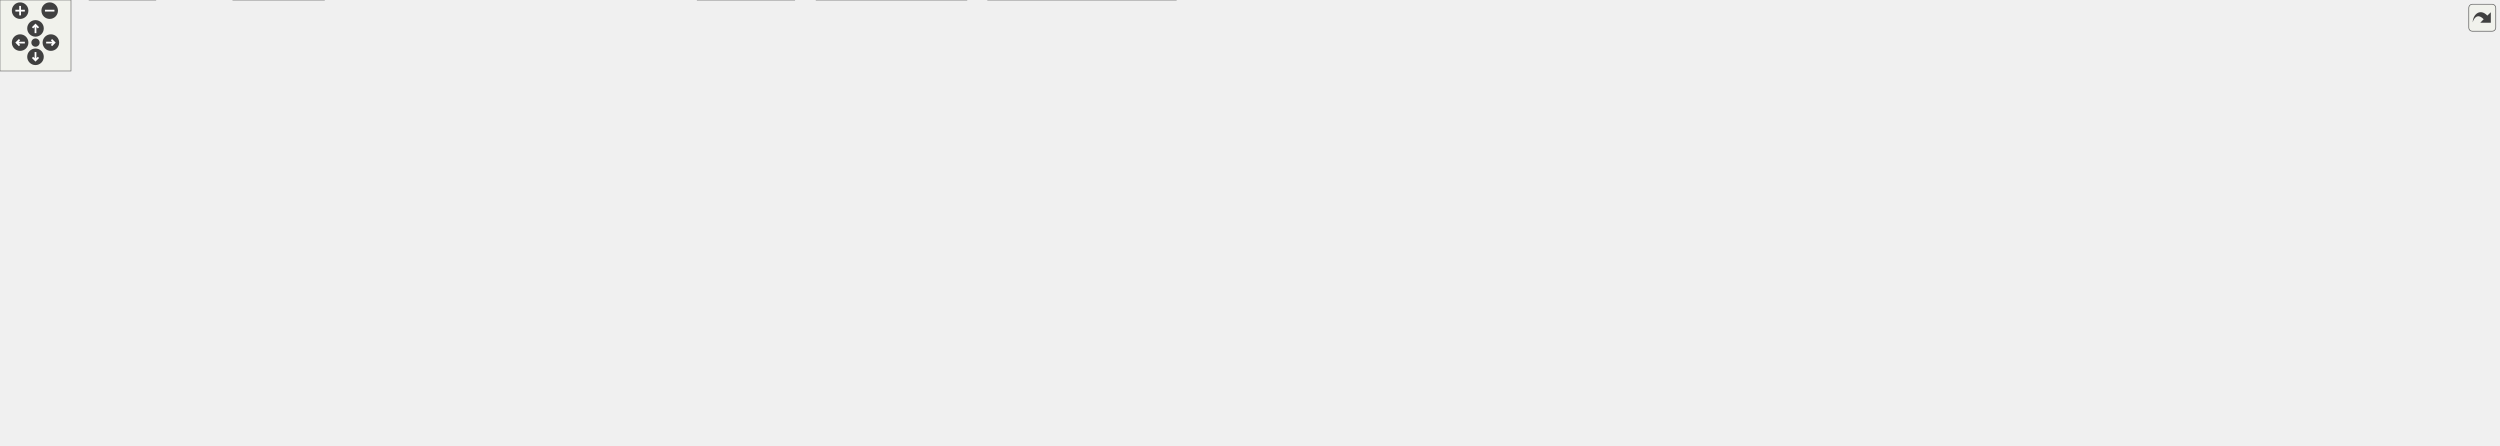
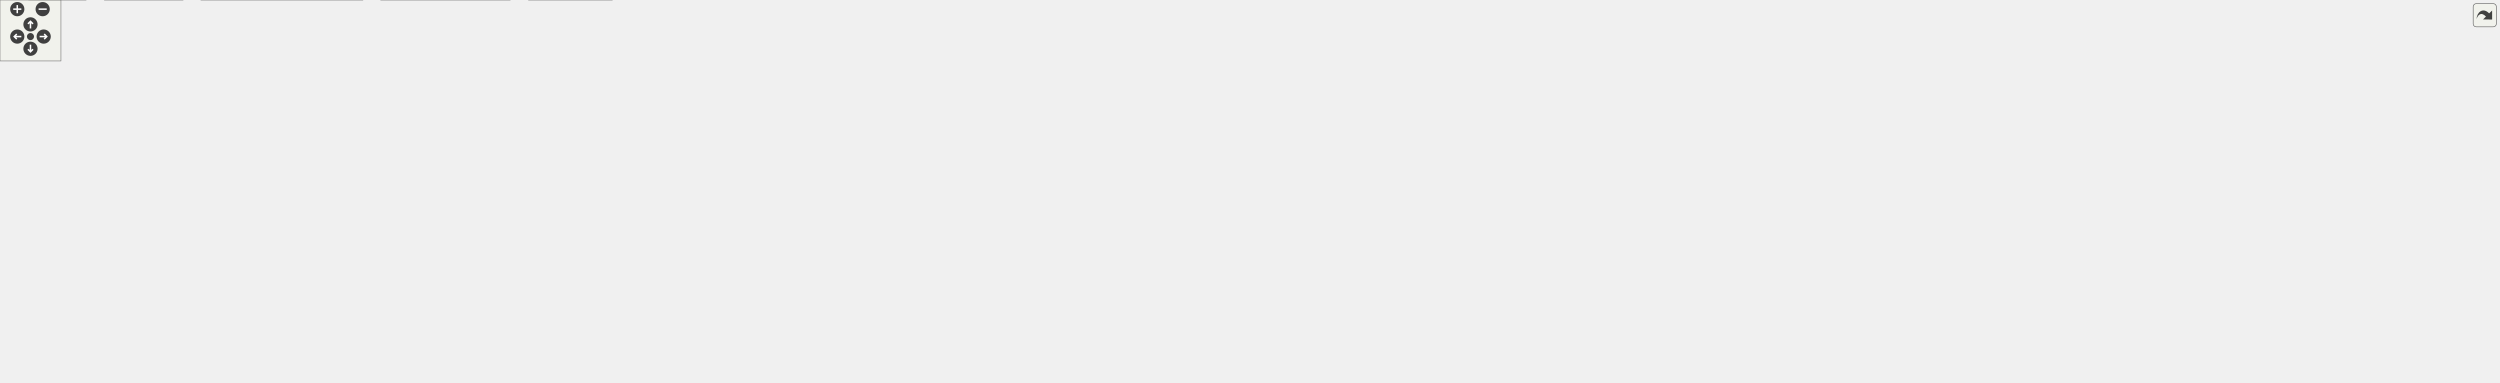
<svg xmlns="http://www.w3.org/2000/svg" xmlns:xlink="http://www.w3.org/1999/xlink" id="main" version="1.1" xml:space="preserve">
  <style type="text/css">
.edge:hover path { stroke: red; }
.edge:hover polygon { stroke: red; fill: red; }
</style>
  <defs>
    <circle id="rim" cx="0" cy="0" r="7" />
    <circle id="rim2" cx="0" cy="0" r="3.5" />
    <g id="zoomPlus">
      <use xlink:href="#rim" fill="#404040">
        <set attributeName="fill" to="#808080" begin="zoomplus.mouseover" end="zoomplus.mouseout" />
      </use>
      <path d="M-4,0h8M0,-4v8" fill="none" stroke="white" stroke-width="1.5" pointer-events="none" />
    </g>
    <g id="zoomMin">
      <use xlink:href="#rim" fill="#404040">
        <set attributeName="fill" to="#808080" begin="zoomminus.mouseover" end="zoomminus.mouseout" />
      </use>
      <path d="M-4,0h8" fill="none" stroke="white" stroke-width="1.5" pointer-events="none" />
    </g>
    <g id="dirArrow">
      <path fill="none" stroke="white" stroke-width="1.5" d="M0,-3.0v7 M-2.5,-0.5L0,-3.0L2.5,-0.5" />
    </g>
    <g id="resetDef">
      <use xlink:href="#rim2" fill="#404040">
        <set attributeName="fill" to="#808080" begin="reset.mouseover" end="reset.mouseout" />
      </use>
    </g>
  </defs>
  <svg id="graph" class="graph">
    <g id="viewport">
      <g id="node1" class="node">
        <g id="a_node1">
          <a xlink:title=" ">
-             <polygon fill="#999999" stroke="#666666" points="1441,-316 1300,-316 1300,-286 1441,-286 1441,-316" />
-             <text text-anchor="start" x="1308" y="-304" font-family="Helvetica,sans-Serif" font-size="10.00">src/app/seamly2d/dialogs</text>
-             <text text-anchor="middle" x="1370.5" y="-293" font-family="Helvetica,sans-Serif" font-size="10.00">/dialogpreferences.cpp</text>
+             <polygon fill="#999999" stroke="#666666" points="1789,-316 1648,-316 1648,-286 1789,-286 1789,-316" />
+             <text text-anchor="start" x="1656" y="-304" font-family="Helvetica,sans-Serif" font-size="10.00">src/app/seamly2d/dialogs</text>
+             <text text-anchor="middle" x="1718.5" y="-293" font-family="Helvetica,sans-Serif" font-size="10.00">/dialogpreferences.cpp</text>
          </a>
        </g>
      </g>
      <g id="node2" class="node">
        <g id="a_node2">
          <a xlink:href="../../d6/d10/dialogpreferences_8h.html" target="_top" xlink:title=" ">
            <polygon fill="white" stroke="#666666" points="113,-74 0,-74 0,-55 113,-55 113,-74" />
            <text text-anchor="middle" x="56.5" y="-62" font-family="Helvetica,sans-Serif" font-size="10.00">dialogpreferences.h</text>
          </a>
        </g>
      </g>
      <g id="edge1" class="edge">
-         <path fill="none" stroke="#63b8ff" d="M1299.82,-298.25C1086.11,-292.19 449.6,-268.31 257.5,-195 183.45,-166.74 108.04,-108.6 74.5,-80.87" />
-         <polygon fill="#63b8ff" stroke="#63b8ff" points="76.46,-77.94 66.54,-74.2 71.96,-83.31 76.46,-77.94" />
+         <path fill="none" stroke="#63b8ff" d="M1647.69,-299.99C1459.81,-298.64 933.97,-286.3 508.5,-195 350.71,-161.14 167.06,-102.34 91.6,-77.32" />
+         <polygon fill="#63b8ff" stroke="#63b8ff" points="92.27,-73.86 81.68,-74.02 90.06,-80.5 92.27,-73.86" />
      </g>
      <g id="node4" class="node">
        <g id="a_node4">
          <a xlink:title=" ">
-             <polygon fill="#e0e0e0" stroke="#999999" points="742.5,-250 614.5,-250 614.5,-231 742.5,-231 742.5,-250" />
-             <text text-anchor="middle" x="678.5" y="-238" font-family="Helvetica,sans-Serif" font-size="10.00">ui_dialogpreferences.h</text>
+             <polygon fill="#e0e0e0" stroke="#999999" points="1238.5,-250 1110.5,-250 1110.5,-231 1238.5,-231 1238.5,-250" />
+             <text text-anchor="middle" x="1174.5" y="-238" font-family="Helvetica,sans-Serif" font-size="10.00">ui_dialogpreferences.h</text>
          </a>
        </g>
      </g>
      <g id="edge3" class="edge">
-         <path fill="none" stroke="#63b8ff" d="M1299.88,-295.11C1186.72,-287.1 957.53,-270.13 752.63,-250.08" />
-         <polygon fill="#63b8ff" stroke="#63b8ff" points="752.87,-246.59 742.58,-249.09 752.19,-253.55 752.87,-246.59" />
+         <path fill="none" stroke="#63b8ff" d="M1647.86,-292.73C1557.78,-283.4 1396.93,-266.58 1248.78,-250.13" />
+         <polygon fill="#63b8ff" stroke="#63b8ff" points="1248.92,-246.63 1238.59,-249 1248.14,-253.58 1248.92,-246.63" />
      </g>
      <g id="node5" class="node">
        <g id="a_node5">
          <a xlink:href="../../d7/d61/application__2d_8h.html" target="_top" xlink:title=" ">
-             <polygon fill="white" stroke="#666666" points="890.5,-250 760.5,-250 760.5,-231 890.5,-231 890.5,-250" />
-             <text text-anchor="middle" x="825.5" y="-238" font-family="Helvetica,sans-Serif" font-size="10.00">../core/application_2d.h</text>
+             <polygon fill="white" stroke="#666666" points="1027.5,-250 897.5,-250 897.5,-231 1027.5,-231 1027.5,-250" />
+             <text text-anchor="middle" x="962.5" y="-238" font-family="Helvetica,sans-Serif" font-size="10.00">../core/application_2d.h</text>
          </a>
        </g>
      </g>
      <g id="edge4" class="edge">
-         <path fill="none" stroke="#63b8ff" d="M1299.86,-292.69C1209.79,-283.33 1048.94,-266.47 901.04,-250.16" />
-         <polygon fill="#63b8ff" stroke="#63b8ff" points="901.19,-246.66 890.87,-249.04 900.42,-253.62 901.19,-246.66" />
+         <path fill="none" stroke="#63b8ff" d="M1647.72,-294.52C1505.05,-283.48 1184.12,-258.65 1037.78,-247.33" />
+         <polygon fill="#63b8ff" stroke="#63b8ff" points="1037.8,-243.82 1027.56,-246.53 1037.26,-250.8 1037.8,-243.82" />
      </g>
      <g id="node27" class="node">
        <g id="a_node27">
          <a xlink:href="../../d1/d54/preferencesconfigurationpage_8h.html" target="_top" xlink:title=" ">
-             <polygon fill="white" stroke="#666666" points="1142,-250 909,-250 909,-231 1142,-231 1142,-250" />
-             <text text-anchor="middle" x="1025.5" y="-238" font-family="Helvetica,sans-Serif" font-size="10.00">configpages/preferencesconfigurationpage.h</text>
+             <polygon fill="white" stroke="#666666" points="1490,-250 1257,-250 1257,-231 1490,-231 1490,-250" />
+             <text text-anchor="middle" x="1373.5" y="-238" font-family="Helvetica,sans-Serif" font-size="10.00">configpages/preferencesconfigurationpage.h</text>
          </a>
        </g>
      </g>
      <g id="edge32" class="edge">
-         <path fill="none" stroke="#63b8ff" d="M1299.85,-288.02C1236.77,-277.32 1145.38,-261.83 1085.7,-251.71" />
-         <polygon fill="#63b8ff" stroke="#63b8ff" points="1086.12,-248.23 1075.67,-250.01 1084.95,-255.13 1086.12,-248.23" />
+         <path fill="none" stroke="#63b8ff" d="M1647.85,-288.02C1584.77,-277.32 1493.38,-261.83 1433.7,-251.71" />
+         <polygon fill="#63b8ff" stroke="#63b8ff" points="1434.12,-248.23 1423.67,-250.01 1432.95,-255.13 1434.12,-248.23" />
      </g>
      <g id="node31" class="node">
        <g id="a_node31">
          <a xlink:href="../../d2/db5/preferencespatternpage_8h.html" target="_top" xlink:title=" ">
-             <polygon fill="white" stroke="#666666" points="1364.5,-250 1160.5,-250 1160.5,-231 1364.5,-231 1364.5,-250" />
-             <text text-anchor="middle" x="1262.5" y="-238" font-family="Helvetica,sans-Serif" font-size="10.00">configpages/preferencespatternpage.h</text>
+             <polygon fill="white" stroke="#666666" points="1712.5,-250 1508.5,-250 1508.5,-231 1712.5,-231 1712.5,-250" />
+             <text text-anchor="middle" x="1610.5" y="-238" font-family="Helvetica,sans-Serif" font-size="10.00">configpages/preferencespatternpage.h</text>
          </a>
        </g>
      </g>
      <g id="edge36" class="edge">
-         <path fill="none" stroke="#63b8ff" d="M1344.63,-285.99C1327.26,-276.58 1304.49,-264.24 1287.33,-254.95" />
-         <polygon fill="#63b8ff" stroke="#63b8ff" points="1288.91,-251.82 1278.45,-250.14 1285.58,-257.98 1288.91,-251.82" />
+         <path fill="none" stroke="#63b8ff" d="M1692.63,-285.99C1675.26,-276.58 1652.49,-264.24 1635.33,-254.95" />
+         <polygon fill="#63b8ff" stroke="#63b8ff" points="1636.91,-251.82 1626.45,-250.14 1633.58,-257.98 1636.91,-251.82" />
      </g>
      <g id="node32" class="node">
        <g id="a_node32">
          <a xlink:href="../../d5/d57/preferencespathpage_8h.html" target="_top" xlink:title=" ">
-             <polygon fill="white" stroke="#666666" points="1574,-250 1383,-250 1383,-231 1574,-231 1574,-250" />
-             <text text-anchor="middle" x="1478.5" y="-238" font-family="Helvetica,sans-Serif" font-size="10.00">configpages/preferencespathpage.h</text>
+             <polygon fill="white" stroke="#666666" points="1922,-250 1731,-250 1731,-231 1922,-231 1922,-250" />
+             <text text-anchor="middle" x="1826.5" y="-238" font-family="Helvetica,sans-Serif" font-size="10.00">configpages/preferencespathpage.h</text>
          </a>
        </g>
      </g>
      <g id="edge38" class="edge">
-         <path fill="none" stroke="#63b8ff" d="M1396.37,-285.99C1413.74,-276.58 1436.51,-264.24 1453.67,-254.95" />
-         <polygon fill="#63b8ff" stroke="#63b8ff" points="1455.42,-257.98 1462.55,-250.14 1452.09,-251.82 1455.42,-257.98" />
+         <path fill="none" stroke="#63b8ff" d="M1744.37,-285.99C1761.74,-276.58 1784.51,-264.24 1801.67,-254.95" />
+         <polygon fill="#63b8ff" stroke="#63b8ff" points="1803.42,-257.98 1810.55,-250.14 1800.09,-251.82 1803.42,-257.98" />
      </g>
      <g id="node33" class="node">
        <g id="a_node33">
          <a xlink:href="../../d8/d78/preferencesgraphicsviewpage_8h.html" target="_top" xlink:title=" ">
-             <polygon fill="white" stroke="#666666" points="1825,-250 1592,-250 1592,-231 1825,-231 1825,-250" />
-             <text text-anchor="middle" x="1708.5" y="-238" font-family="Helvetica,sans-Serif" font-size="10.00">configpages/preferencesgraphicsviewpage.h</text>
+             <polygon fill="white" stroke="#666666" points="2173,-250 1940,-250 1940,-231 2173,-231 2173,-250" />
+             <text text-anchor="middle" x="2056.5" y="-238" font-family="Helvetica,sans-Serif" font-size="10.00">configpages/preferencesgraphicsviewpage.h</text>
          </a>
        </g>
      </g>
      <g id="edge40" class="edge">
-         <path fill="none" stroke="#63b8ff" d="M1441.36,-287.74C1502.99,-277.07 1591.27,-261.79 1649.23,-251.76" />
-         <polygon fill="#63b8ff" stroke="#63b8ff" points="1650.07,-255.17 1659.33,-250.01 1648.88,-248.27 1650.07,-255.17" />
-       </g>
-       <g id="node35" class="node">
-         <g id="a_node35">
-           <a xlink:title=" ">
-             <polygon fill="#e0e0e0" stroke="#999999" points="1938,-250 1843,-250 1843,-231 1938,-231 1938,-250" />
-             <text text-anchor="middle" x="1890.5" y="-238" font-family="Helvetica,sans-Serif" font-size="10.00">QGuiApplication</text>
-           </a>
-         </g>
-       </g>
-       <g id="edge43" class="edge">
-         <path fill="none" stroke="#63b8ff" d="M1441.36,-293.33C1530.42,-284.72 1688.21,-268.77 1832.91,-250.16" />
-         <polygon fill="#63b8ff" stroke="#63b8ff" points="1833.39,-253.63 1842.86,-248.87 1832.49,-246.69 1833.39,-253.63" />
+         <path fill="none" stroke="#63b8ff" d="M1789.36,-287.74C1850.99,-277.07 1939.27,-261.79 1997.23,-251.76" />
+         <polygon fill="#63b8ff" stroke="#63b8ff" points="1998.07,-255.17 2007.33,-250.01 1996.88,-248.27 1998.07,-255.17" />
      </g>
      <g id="node36" class="node">
        <g id="a_node36">
          <a xlink:title=" ">
-             <polygon fill="#e0e0e0" stroke="#999999" points="2036.5,-250 1956.5,-250 1956.5,-231 2036.5,-231 2036.5,-250" />
-             <text text-anchor="middle" x="1996.5" y="-238" font-family="Helvetica,sans-Serif" font-size="10.00">QPushButton</text>
+             <polygon fill="#e0e0e0" stroke="#999999" points="2286,-250 2191,-250 2191,-231 2286,-231 2286,-250" />
+             <text text-anchor="middle" x="2238.5" y="-238" font-family="Helvetica,sans-Serif" font-size="10.00">QGuiApplication</text>
          </a>
        </g>
      </g>
      <g id="edge44" class="edge">
-         <path fill="none" stroke="#63b8ff" d="M1441.32,-295.82C1548.44,-289.06 1758.23,-274.13 1946.35,-250.04" />
-         <polygon fill="#63b8ff" stroke="#63b8ff" points="1946.96,-253.49 1956.43,-248.74 1946.06,-246.55 1946.96,-253.49" />
+         <path fill="none" stroke="#63b8ff" d="M1789.2,-293.26C1878.06,-284.59 2035.5,-268.57 2180.93,-250.02" />
+         <polygon fill="#63b8ff" stroke="#63b8ff" points="2181.46,-253.48 2190.93,-248.74 2180.57,-246.54 2181.46,-253.48" />
      </g>
      <g id="node37" class="node">
        <g id="a_node37">
          <a xlink:title=" ">
-             <polygon fill="#e0e0e0" stroke="#999999" points="2112,-250 2055,-250 2055,-231 2112,-231 2112,-250" />
-             <text text-anchor="middle" x="2083.5" y="-238" font-family="Helvetica,sans-Serif" font-size="10.00">QScreen</text>
+             <polygon fill="#e0e0e0" stroke="#999999" points="2384.5,-250 2304.5,-250 2304.5,-231 2384.5,-231 2384.5,-250" />
+             <text text-anchor="middle" x="2344.5" y="-238" font-family="Helvetica,sans-Serif" font-size="10.00">QPushButton</text>
          </a>
        </g>
      </g>
      <g id="edge45" class="edge">
-         <path fill="none" stroke="#63b8ff" d="M1441.33,-298.16C1562.87,-294.24 1819.03,-282.74 2044.9,-249.84" />
-         <polygon fill="#63b8ff" stroke="#63b8ff" points="2045.57,-253.28 2054.95,-248.36 2044.55,-246.35 2045.57,-253.28" />
+         <path fill="none" stroke="#63b8ff" d="M1789.32,-295.82C1896.44,-289.06 2106.23,-274.13 2294.35,-250.04" />
+         <polygon fill="#63b8ff" stroke="#63b8ff" points="2294.96,-253.49 2304.43,-248.74 2294.06,-246.55 2294.96,-253.49" />
+       </g>
+       <g id="node38" class="node">
+         <g id="a_node38">
+           <a xlink:title=" ">
+             <polygon fill="#e0e0e0" stroke="#999999" points="2460,-250 2403,-250 2403,-231 2460,-231 2460,-250" />
+             <text text-anchor="middle" x="2431.5" y="-238" font-family="Helvetica,sans-Serif" font-size="10.00">QScreen</text>
+           </a>
+         </g>
+       </g>
+       <g id="edge46" class="edge">
+         <path fill="none" stroke="#63b8ff" d="M1789.33,-298.16C1910.87,-294.24 2167.03,-282.74 2392.9,-249.84" />
+         <polygon fill="#63b8ff" stroke="#63b8ff" points="2393.57,-253.28 2402.95,-248.36 2392.55,-246.35 2393.57,-253.28" />
      </g>
      <g id="node3" class="node">
        <g id="a_node3">
          <a xlink:title=" ">
-             <polygon fill="#e0e0e0" stroke="#999999" points="131.5,-19 75.5,-19 75.5,0 131.5,0 131.5,-19" />
-             <text text-anchor="middle" x="103.5" y="-7" font-family="Helvetica,sans-Serif" font-size="10.00">QDialog</text>
+             <polygon fill="#e0e0e0" stroke="#999999" points="84.5,-19 28.5,-19 28.5,0 84.5,0 84.5,-19" />
+             <text text-anchor="middle" x="56.5" y="-7" font-family="Helvetica,sans-Serif" font-size="10.00">QDialog</text>
          </a>
        </g>
      </g>
      <g id="edge2" class="edge">
-         <path fill="none" stroke="#63b8ff" d="M64.26,-54.75C70.97,-47.18 80.84,-36.05 89.01,-26.84" />
-         <polygon fill="#63b8ff" stroke="#63b8ff" points="91.87,-28.89 95.88,-19.09 86.63,-24.25 91.87,-28.89" />
+         <path fill="none" stroke="#63b8ff" d="M56.5,-54.75C56.5,-47.8 56.5,-37.85 56.5,-29.13" />
+         <polygon fill="#63b8ff" stroke="#63b8ff" points="60,-29.09 56.5,-19.09 53,-29.09 60,-29.09" />
      </g>
      <g id="node6" class="node">
        <g id="a_node6">
          <a xlink:title=" ">
-             <polygon fill="#e0e0e0" stroke="#999999" points="909,-195 742,-195 742,-176 909,-176 909,-195" />
-             <text text-anchor="middle" x="825.5" y="-183" font-family="Helvetica,sans-Serif" font-size="10.00">../vmisc/vabstractapplication.h</text>
+             <polygon fill="#e0e0e0" stroke="#999999" points="889,-195 722,-195 722,-176 889,-176 889,-195" />
+             <text text-anchor="middle" x="805.5" y="-183" font-family="Helvetica,sans-Serif" font-size="10.00">../vmisc/vabstractapplication.h</text>
          </a>
        </g>
      </g>
      <g id="edge5" class="edge">
-         <path fill="none" stroke="#63b8ff" d="M825.5,-230.75C825.5,-223.8 825.5,-213.85 825.5,-205.13" />
-         <polygon fill="#63b8ff" stroke="#63b8ff" points="829,-205.09 825.5,-195.09 822,-205.09 829,-205.09" />
+         <path fill="none" stroke="#63b8ff" d="M937.28,-230.98C911.14,-222.16 870.1,-208.31 840.77,-198.41" />
+         <polygon fill="#63b8ff" stroke="#63b8ff" points="841.52,-194.96 830.92,-195.08 839.28,-201.6 841.52,-194.96" />
      </g>
      <g id="node7" class="node">
        <g id="a_node7">
          <a xlink:title=" ">
-             <polygon fill="#e0e0e0" stroke="#999999" points="1038.5,-195 926.5,-195 926.5,-176 1038.5,-176 1038.5,-195" />
-             <text text-anchor="middle" x="982.5" y="-183" font-family="Helvetica,sans-Serif" font-size="10.00">../vmisc/vsettings.h</text>
+             <polygon fill="#e0e0e0" stroke="#999999" points="1018.5,-195 906.5,-195 906.5,-176 1018.5,-176 1018.5,-195" />
+             <text text-anchor="middle" x="962.5" y="-183" font-family="Helvetica,sans-Serif" font-size="10.00">../vmisc/vsettings.h</text>
          </a>
        </g>
      </g>
      <g id="edge6" class="edge">
-         <path fill="none" stroke="#63b8ff" d="M850.72,-230.98C876.86,-222.16 917.9,-208.31 947.23,-198.41" />
-         <polygon fill="#63b8ff" stroke="#63b8ff" points="948.72,-201.6 957.08,-195.08 946.48,-194.96 948.72,-201.6" />
+         <path fill="none" stroke="#63b8ff" d="M962.5,-230.75C962.5,-223.8 962.5,-213.85 962.5,-205.13" />
+         <polygon fill="#63b8ff" stroke="#63b8ff" points="966,-205.09 962.5,-195.09 959,-205.09 966,-205.09" />
      </g>
      <g id="node8" class="node">
        <g id="a_node8">
          <a xlink:href="../../d7/d5b/options_8h.html" target="_top" xlink:title=" ">
-             <polygon fill="white" stroke="#666666" points="789,-74 718,-74 718,-55 789,-55 789,-74" />
-             <text text-anchor="middle" x="753.5" y="-62" font-family="Helvetica,sans-Serif" font-size="10.00">../options.h</text>
+             <polygon fill="white" stroke="#666666" points="390,-74 319,-74 319,-55 390,-55 390,-74" />
+             <text text-anchor="middle" x="354.5" y="-62" font-family="Helvetica,sans-Serif" font-size="10.00">../options.h</text>
          </a>
        </g>
      </g>
      <g id="edge7" class="edge">
-         <path fill="none" stroke="#63b8ff" d="M888.66,-230.97C950.66,-221.95 1037.38,-207.35 1047.5,-195 1059.08,-180.87 1085.26,-154.4 1046.5,-110 1014.94,-73.84 873.75,-66.75 799.5,-65.56" />
-         <polygon fill="#63b8ff" stroke="#63b8ff" points="799.09,-62.06 789.05,-65.43 799,-69.06 799.09,-62.06" />
+         <path fill="none" stroke="#63b8ff" d="M897.27,-234.49C826.38,-228.29 710.04,-215.9 611.5,-195 528.42,-177.38 501.33,-183.69 428.5,-140 403.21,-124.83 380.33,-99.07 366.91,-82.18" />
+         <polygon fill="#63b8ff" stroke="#63b8ff" points="369.68,-80.03 360.8,-74.25 364.13,-84.3 369.68,-80.03" />
      </g>
      <g id="node13" class="node">
        <g id="a_node13">
          <a xlink:title=" ">
-             <polygon fill="#e0e0e0" stroke="#999999" points="442.5,-195 266.5,-195 266.5,-176 442.5,-176 442.5,-195" />
-             <text text-anchor="middle" x="354.5" y="-183" font-family="Helvetica,sans-Serif" font-size="10.00">../vwidgets/vmaingraphicsview.h</text>
+             <polygon fill="#e0e0e0" stroke="#999999" points="1212.5,-195 1036.5,-195 1036.5,-176 1212.5,-176 1212.5,-195" />
+             <text text-anchor="middle" x="1124.5" y="-183" font-family="Helvetica,sans-Serif" font-size="10.00">../vwidgets/vmaingraphicsview.h</text>
          </a>
        </g>
      </g>
      <g id="edge12" class="edge">
-         <path fill="none" stroke="#63b8ff" d="M760.13,-231.98C757.21,-231.65 754.33,-231.32 751.5,-231 644.61,-218.87 521.5,-205.1 441.07,-196.13" />
-         <polygon fill="#63b8ff" stroke="#63b8ff" points="441.31,-192.64 430.98,-195.01 440.54,-199.6 441.31,-192.64" />
+         <path fill="none" stroke="#63b8ff" d="M988.53,-230.98C1015.61,-222.13 1058.21,-208.19 1088.51,-198.28" />
+         <polygon fill="#63b8ff" stroke="#63b8ff" points="1089.85,-201.52 1098.27,-195.08 1087.68,-194.87 1089.85,-201.52" />
      </g>
      <g id="node14" class="node">
        <g id="a_node14">
          <a xlink:title=" ">
-             <polygon fill="#e0e0e0" stroke="#999999" points="622,-195 461,-195 461,-176 622,-176 622,-195" />
-             <text text-anchor="middle" x="541.5" y="-183" font-family="Helvetica,sans-Serif" font-size="10.00">../vpatterndb/vtranslatevars.h</text>
+             <polygon fill="#e0e0e0" stroke="#999999" points="1392,-195 1231,-195 1231,-176 1392,-176 1392,-195" />
+             <text text-anchor="middle" x="1311.5" y="-183" font-family="Helvetica,sans-Serif" font-size="10.00">../vpatterndb/vtranslatevars.h</text>
          </a>
        </g>
      </g>
      <g id="edge13" class="edge">
-         <path fill="none" stroke="#63b8ff" d="M779.87,-230.98C730.23,-221.72 650.84,-206.9 597.47,-196.94" />
-         <polygon fill="#63b8ff" stroke="#63b8ff" points="597.96,-193.48 587.49,-195.08 596.68,-200.36 597.96,-193.48" />
+         <path fill="none" stroke="#63b8ff" d="M1018.57,-230.98C1080.3,-221.61 1179.47,-206.55 1245.05,-196.59" />
+         <polygon fill="#63b8ff" stroke="#63b8ff" points="1245.92,-200 1255.28,-195.04 1244.87,-193.08 1245.92,-200" />
      </g>
      <g id="node15" class="node">
        <g id="a_node15">
          <a xlink:href="../../dd/d57/vcmdexport_8h.html" target="_top" xlink:title=" ">
-             <polygon fill="white" stroke="#666666" points="724.5,-195 640.5,-195 640.5,-176 724.5,-176 724.5,-195" />
-             <text text-anchor="middle" x="682.5" y="-183" font-family="Helvetica,sans-Serif" font-size="10.00">vcmdexport.h</text>
+             <polygon fill="white" stroke="#666666" points="704.5,-195 620.5,-195 620.5,-176 704.5,-176 704.5,-195" />
+             <text text-anchor="middle" x="662.5" y="-183" font-family="Helvetica,sans-Serif" font-size="10.00">vcmdexport.h</text>
          </a>
        </g>
      </g>
      <g id="edge14" class="edge">
-         <path fill="none" stroke="#63b8ff" d="M802.52,-230.98C779,-222.27 742.21,-208.63 715.56,-198.75" />
-         <polygon fill="#63b8ff" stroke="#63b8ff" points="716.49,-195.36 705.89,-195.17 714.05,-201.93 716.49,-195.36" />
+         <path fill="none" stroke="#63b8ff" d="M914.3,-230.98C859.73,-221.34 771.11,-205.69 714.87,-195.75" />
+         <polygon fill="#63b8ff" stroke="#63b8ff" points="715.22,-192.26 704.76,-193.97 714,-199.15 715.22,-192.26" />
      </g>
      <g id="node9" class="node">
        <g id="a_node9">
          <a xlink:title=" ">
-             <polygon fill="#e0e0e0" stroke="#999999" points="274,-19 197,-19 197,0 274,0 274,-19" />
-             <text text-anchor="middle" x="235.5" y="-7" font-family="Helvetica,sans-Serif" font-size="10.00">../ifc/ifcdef.h</text>
+             <polygon fill="#e0e0e0" stroke="#999999" points="180,-19 103,-19 103,0 180,0 180,-19" />
+             <text text-anchor="middle" x="141.5" y="-7" font-family="Helvetica,sans-Serif" font-size="10.00">../ifc/ifcdef.h</text>
          </a>
        </g>
      </g>
      <g id="edge8" class="edge">
-         <path fill="none" stroke="#63b8ff" d="M717.9,-59.86C627.29,-50.59 387.84,-26.09 284.32,-15.5" />
-         <polygon fill="#63b8ff" stroke="#63b8ff" points="284.45,-11.99 274.15,-14.45 283.74,-18.95 284.45,-11.99" />
+         <path fill="none" stroke="#63b8ff" d="M320.28,-54.98C283.74,-45.89 225.72,-31.46 185.74,-21.51" />
+         <polygon fill="#63b8ff" stroke="#63b8ff" points="186.54,-18.1 175.99,-19.08 184.85,-24.89 186.54,-18.1" />
      </g>
      <g id="node10" class="node">
        <g id="a_node10">
          <a xlink:title=" ">
-             <polygon fill="#e0e0e0" stroke="#999999" points="994,-19 835,-19 835,0 994,0 994,-19" />
-             <text text-anchor="middle" x="914.5" y="-7" font-family="Helvetica,sans-Serif" font-size="10.00">../vgeometry/vgeometrydef.h</text>
+             <polygon fill="#e0e0e0" stroke="#999999" points="357,-19 198,-19 198,0 357,0 357,-19" />
+             <text text-anchor="middle" x="277.5" y="-7" font-family="Helvetica,sans-Serif" font-size="10.00">../vgeometry/vgeometrydef.h</text>
          </a>
        </g>
      </g>
      <g id="edge9" class="edge">
-         <path fill="none" stroke="#63b8ff" d="M779.37,-54.98C806.28,-46.13 848.62,-32.19 878.73,-22.28" />
-         <polygon fill="#63b8ff" stroke="#63b8ff" points="880.03,-25.53 888.43,-19.08 877.84,-18.88 880.03,-25.53" />
+         <path fill="none" stroke="#63b8ff" d="M342.13,-54.98C330.41,-46.92 312.58,-34.65 298.61,-25.03" />
+         <polygon fill="#63b8ff" stroke="#63b8ff" points="300.32,-21.96 290.1,-19.17 296.35,-27.72 300.32,-21.96" />
      </g>
      <g id="node11" class="node">
        <g id="a_node11">
          <a xlink:title=" ">
-             <polygon fill="#e0e0e0" stroke="#999999" points="817,-19 690,-19 690,0 817,0 817,-19" />
-             <text text-anchor="middle" x="753.5" y="-7" font-family="Helvetica,sans-Serif" font-size="10.00">../qmuparser/qmudef.h</text>
+             <polygon fill="#e0e0e0" stroke="#999999" points="502,-19 375,-19 375,0 502,0 502,-19" />
+             <text text-anchor="middle" x="438.5" y="-7" font-family="Helvetica,sans-Serif" font-size="10.00">../qmuparser/qmudef.h</text>
          </a>
        </g>
      </g>
      <g id="edge10" class="edge">
-         <path fill="none" stroke="#63b8ff" d="M753.5,-54.75C753.5,-47.8 753.5,-37.85 753.5,-29.13" />
-         <polygon fill="#63b8ff" stroke="#63b8ff" points="757,-29.09 753.5,-19.09 750,-29.09 757,-29.09" />
+         <path fill="none" stroke="#63b8ff" d="M368,-54.98C380.9,-46.84 400.6,-34.41 415.9,-24.76" />
+         <polygon fill="#63b8ff" stroke="#63b8ff" points="418.17,-27.47 424.76,-19.17 414.43,-21.55 418.17,-27.47" />
      </g>
      <g id="node12" class="node">
        <g id="a_node12">
          <a xlink:title=" ">
-             <polygon fill="#e0e0e0" stroke="#999999" points="671.5,-19 589.5,-19 589.5,0 671.5,0 671.5,-19" />
-             <text text-anchor="middle" x="630.5" y="-7" font-family="Helvetica,sans-Serif" font-size="10.00">../vmisc/def.h</text>
+             <polygon fill="#e0e0e0" stroke="#999999" points="602.5,-19 520.5,-19 520.5,0 602.5,0 602.5,-19" />
+             <text text-anchor="middle" x="561.5" y="-7" font-family="Helvetica,sans-Serif" font-size="10.00">../vmisc/def.h</text>
          </a>
        </g>
      </g>
      <g id="edge11" class="edge">
-         <path fill="none" stroke="#63b8ff" d="M733.74,-54.98C713.77,-46.38 682.7,-32.99 659.85,-23.15" />
-         <polygon fill="#63b8ff" stroke="#63b8ff" points="661.19,-19.91 650.62,-19.17 658.42,-26.34 661.19,-19.91" />
+         <path fill="none" stroke="#63b8ff" d="M387.76,-54.98C423.11,-45.93 479.17,-31.58 518.01,-21.64" />
+         <polygon fill="#63b8ff" stroke="#63b8ff" points="519.16,-24.95 527.98,-19.08 517.43,-18.17 519.16,-24.95" />
      </g>
      <g id="edge30" class="edge">
-         <path fill="none" stroke="#63b8ff" d="M679.85,-175.63C671.75,-148.52 647.18,-66.32 636.07,-29.13" />
-         <polygon fill="#63b8ff" stroke="#63b8ff" points="639.3,-27.72 633.08,-19.14 632.59,-29.73 639.3,-27.72" />
+         <path fill="none" stroke="#63b8ff" d="M620.31,-182.35C561.68,-178.38 460.19,-167.61 437.5,-140 414.75,-112.31 468.5,-55 468.5,-55 484.01,-40.49 505.13,-29.87 523.32,-22.65" />
+         <polygon fill="#63b8ff" stroke="#63b8ff" points="524.67,-25.89 532.79,-19.09 522.2,-19.33 524.67,-25.89" />
      </g>
      <g id="node16" class="node">
        <g id="a_node16">
          <a xlink:title=" ">
-             <polygon fill="#e0e0e0" stroke="#999999" points="754.5,-134.5 696.5,-134.5 696.5,-115.5 754.5,-115.5 754.5,-134.5" />
-             <text text-anchor="middle" x="725.5" y="-122.5" font-family="Helvetica,sans-Serif" font-size="10.00">memory</text>
+             <polygon fill="#e0e0e0" stroke="#999999" points="656.5,-134.5 598.5,-134.5 598.5,-115.5 656.5,-115.5 656.5,-134.5" />
+             <text text-anchor="middle" x="627.5" y="-122.5" font-family="Helvetica,sans-Serif" font-size="10.00">memory</text>
          </a>
        </g>
      </g>
      <g id="edge15" class="edge">
-         <path fill="none" stroke="#63b8ff" d="M688.84,-175.87C695.2,-167.23 705.14,-153.7 713.07,-142.92" />
-         <polygon fill="#63b8ff" stroke="#63b8ff" points="716.03,-144.8 719.13,-134.67 710.39,-140.65 716.03,-144.8" />
+         <path fill="none" stroke="#63b8ff" d="M657.34,-175.87C652.27,-167.4 644.4,-154.24 638.01,-143.57" />
+         <polygon fill="#63b8ff" stroke="#63b8ff" points="640.82,-141.45 632.69,-134.67 634.82,-145.05 640.82,-141.45" />
      </g>
      <g id="node17" class="node">
        <g id="a_node17">
          <a xlink:title=" ">
-             <polygon fill="#e0e0e0" stroke="#999999" points="820,-134.5 773,-134.5 773,-115.5 820,-115.5 820,-134.5" />
-             <text text-anchor="middle" x="796.5" y="-122.5" font-family="Helvetica,sans-Serif" font-size="10.00">vector</text>
+             <polygon fill="#e0e0e0" stroke="#999999" points="722,-134.5 675,-134.5 675,-115.5 722,-115.5 722,-134.5" />
+             <text text-anchor="middle" x="698.5" y="-122.5" font-family="Helvetica,sans-Serif" font-size="10.00">vector</text>
          </a>
        </g>
      </g>
      <g id="edge16" class="edge">
-         <path fill="none" stroke="#63b8ff" d="M699.32,-175.87C718.1,-166.23 748.7,-150.53 770.55,-139.31" />
-         <polygon fill="#63b8ff" stroke="#63b8ff" points="772.31,-142.35 779.61,-134.67 769.11,-136.12 772.31,-142.35" />
+         <path fill="none" stroke="#63b8ff" d="M667.81,-175.87C673.08,-167.31 681.29,-153.97 687.89,-143.24" />
+         <polygon fill="#63b8ff" stroke="#63b8ff" points="690.91,-145.02 693.17,-134.67 684.94,-141.35 690.91,-145.02" />
      </g>
      <g id="node18" class="node">
        <g id="a_node18">
          <a xlink:title=" ">
-             <polygon fill="#e0e0e0" stroke="#999999" points="918.5,-134.5 838.5,-134.5 838.5,-115.5 918.5,-115.5 918.5,-134.5" />
-             <text text-anchor="middle" x="878.5" y="-122.5" font-family="Helvetica,sans-Serif" font-size="10.00">QTextStream</text>
+             <polygon fill="#e0e0e0" stroke="#999999" points="820.5,-134.5 740.5,-134.5 740.5,-115.5 820.5,-115.5 820.5,-134.5" />
+             <text text-anchor="middle" x="780.5" y="-122.5" font-family="Helvetica,sans-Serif" font-size="10.00">QTextStream</text>
          </a>
        </g>
      </g>
      <g id="edge17" class="edge">
-         <path fill="none" stroke="#63b8ff" d="M711,-175.99C745.11,-165.81 802.37,-148.72 840.29,-137.4" />
-         <polygon fill="#63b8ff" stroke="#63b8ff" points="841.38,-140.73 849.97,-134.52 839.38,-134.02 841.38,-140.73" />
+         <path fill="none" stroke="#63b8ff" d="M679.66,-175.99C699.23,-166.29 731.47,-150.31 754.22,-139.03" />
+         <polygon fill="#63b8ff" stroke="#63b8ff" points="755.92,-142.09 763.32,-134.52 752.81,-135.82 755.92,-142.09" />
      </g>
      <g id="node19" class="node">
        <g id="a_node19">
          <a xlink:title=" ">
-             <polygon fill="#e0e0e0" stroke="#999999" points="1038,-134.5 937,-134.5 937,-115.5 1038,-115.5 1038,-134.5" />
-             <text text-anchor="middle" x="987.5" y="-122.5" font-family="Helvetica,sans-Serif" font-size="10.00">QCoreApplication</text>
+             <polygon fill="#e0e0e0" stroke="#999999" points="940,-134.5 839,-134.5 839,-115.5 940,-115.5 940,-134.5" />
+             <text text-anchor="middle" x="889.5" y="-122.5" font-family="Helvetica,sans-Serif" font-size="10.00">QCoreApplication</text>
          </a>
        </g>
      </g>
      <g id="edge18" class="edge">
-         <path fill="none" stroke="#63b8ff" d="M724.88,-177.06C784.34,-166.59 889.51,-147.88 927.5,-140 932.29,-139.01 937.28,-137.92 942.25,-136.81" />
-         <polygon fill="#63b8ff" stroke="#63b8ff" points="943.38,-140.14 952.35,-134.51 941.82,-133.32 943.38,-140.14" />
+         <path fill="none" stroke="#63b8ff" d="M695.51,-175.99C735.44,-165.7 802.74,-148.36 846.64,-137.04" />
+         <polygon fill="#63b8ff" stroke="#63b8ff" points="847.64,-140.4 856.45,-134.52 845.9,-133.62 847.64,-140.4" />
      </g>
      <g id="node20" class="node">
        <g id="a_node20">
          <a xlink:title=" ">
-             <polygon fill="#e0e0e0" stroke="#999999" points="356,-134.5 231,-134.5 231,-115.5 356,-115.5 356,-134.5" />
-             <text text-anchor="middle" x="293.5" y="-122.5" font-family="Helvetica,sans-Serif" font-size="10.00">QCommandLineParser</text>
+             <polygon fill="#e0e0e0" stroke="#999999" points="1083,-134.5 958,-134.5 958,-115.5 1083,-115.5 1083,-134.5" />
+             <text text-anchor="middle" x="1020.5" y="-122.5" font-family="Helvetica,sans-Serif" font-size="10.00">QCommandLineParser</text>
          </a>
        </g>
      </g>
      <g id="edge19" class="edge">
-         <path fill="none" stroke="#63b8ff" d="M640.23,-177.49C636.94,-176.98 633.67,-176.47 630.5,-176 512.95,-158.41 482.77,-159.35 365.5,-140 358.92,-138.91 352.01,-137.69 345.19,-136.42" />
-         <polygon fill="#63b8ff" stroke="#63b8ff" points="345.78,-132.97 335.31,-134.55 344.48,-139.85 345.78,-132.97" />
+         <path fill="none" stroke="#63b8ff" d="M704.5,-177.31C707.21,-176.86 709.89,-176.42 712.5,-176 817.25,-159.11 843.96,-158.13 948.5,-140 954.84,-138.9 961.48,-137.69 968.06,-136.45" />
+         <polygon fill="#63b8ff" stroke="#63b8ff" points="969.12,-139.81 978.29,-134.5 967.81,-132.94 969.12,-139.81" />
      </g>
      <g id="node21" class="node">
        <g id="a_node21">
          <a xlink:href="../../d3/dd8/layoutsettings__dialog_8h.html" target="_top" xlink:title=" ">
-             <polygon fill="white" stroke="#666666" points="508.5,-140 374.5,-140 374.5,-110 508.5,-110 508.5,-140" />
-             <text text-anchor="start" x="382.5" y="-128" font-family="Helvetica,sans-Serif" font-size="10.00">../dialogs/layoutsettings</text>
-             <text text-anchor="middle" x="441.5" y="-117" font-family="Helvetica,sans-Serif" font-size="10.00">_dialog.h</text>
+             <polygon fill="white" stroke="#666666" points="580.5,-140 446.5,-140 446.5,-110 580.5,-110 580.5,-140" />
+             <text text-anchor="start" x="454.5" y="-128" font-family="Helvetica,sans-Serif" font-size="10.00">../dialogs/layoutsettings</text>
+             <text text-anchor="middle" x="513.5" y="-117" font-family="Helvetica,sans-Serif" font-size="10.00">_dialog.h</text>
          </a>
        </g>
      </g>
      <g id="edge20" class="edge">
-         <path fill="none" stroke="#63b8ff" d="M647.46,-175.99C611.41,-167.24 554.34,-153.39 509.41,-142.48" />
-         <polygon fill="#63b8ff" stroke="#63b8ff" points="509.98,-139.02 499.44,-140.06 508.33,-145.82 509.98,-139.02" />
+         <path fill="none" stroke="#63b8ff" d="M640.83,-175.99C619.39,-167.57 585.92,-154.43 558.67,-143.73" />
+         <polygon fill="#63b8ff" stroke="#63b8ff" points="559.91,-140.46 549.32,-140.06 557.35,-146.98 559.91,-140.46" />
      </g>
      <g id="node26" class="node">
        <g id="a_node26">
          <a xlink:title=" ">
-             <polygon fill="#e0e0e0" stroke="#999999" points="640,-134.5 527,-134.5 527,-115.5 640,-115.5 640,-134.5" />
-             <text text-anchor="middle" x="583.5" y="-122.5" font-family="Helvetica,sans-Serif" font-size="10.00">../vmisc/vsysexits.h</text>
+             <polygon fill="#e0e0e0" stroke="#999999" points="1214,-134.5 1101,-134.5 1101,-115.5 1214,-115.5 1214,-134.5" />
+             <text text-anchor="middle" x="1157.5" y="-122.5" font-family="Helvetica,sans-Serif" font-size="10.00">../vmisc/vsysexits.h</text>
          </a>
        </g>
      </g>
      <g id="edge31" class="edge">
-         <path fill="none" stroke="#63b8ff" d="M667.89,-175.87C651.81,-166.36 625.72,-150.95 606.8,-139.77" />
-         <polygon fill="#63b8ff" stroke="#63b8ff" points="608.56,-136.74 598.17,-134.67 605,-142.77 608.56,-136.74" />
+         <path fill="none" stroke="#63b8ff" d="M704.75,-177.09C707.37,-176.7 709.97,-176.33 712.5,-176 880.24,-153.81 924.24,-165.6 1091.5,-140 1097.81,-139.03 1104.42,-137.85 1110.92,-136.57" />
+         <polygon fill="#63b8ff" stroke="#63b8ff" points="1111.88,-139.95 1120.98,-134.52 1110.48,-133.09 1111.88,-139.95" />
      </g>
      <g id="edge27" class="edge">
-         <path fill="none" stroke="#63b8ff" d="M374.31,-111.76C370.99,-111.17 367.71,-110.58 364.5,-110 319.19,-101.88 190.09,-109.27 160.5,-74 143.53,-53.77 174.48,-34.8 201.62,-22.95" />
-         <polygon fill="#63b8ff" stroke="#63b8ff" points="203.08,-26.13 210.98,-19.07 200.4,-19.67 203.08,-26.13" />
+         <path fill="none" stroke="#63b8ff" d="M446.29,-111.3C405.99,-102.76 354.08,-90.11 309.5,-74 291.37,-67.45 288.31,-62.38 270.5,-55 240.26,-42.47 205.09,-30.51 179.11,-22.14" />
+         <polygon fill="#63b8ff" stroke="#63b8ff" points="179.88,-18.71 169.29,-19.01 177.75,-25.38 179.88,-18.71" />
      </g>
      <g id="edge26" class="edge">
-         <path fill="none" stroke="#63b8ff" d="M508.75,-110.85C549.23,-101.69 595.71,-88.53 610.5,-74 622.47,-62.24 627.29,-43.39 629.23,-29.28" />
-         <polygon fill="#63b8ff" stroke="#63b8ff" points="632.73,-29.51 630.24,-19.21 625.76,-28.81 632.73,-29.51" />
+         <path fill="none" stroke="#63b8ff" d="M496.4,-109.79C481.59,-95.69 464.2,-73.58 475.5,-55 484.69,-39.9 500.84,-29.69 516.69,-22.91" />
+         <polygon fill="#63b8ff" stroke="#63b8ff" points="518.4,-26 526.45,-19.12 515.86,-19.48 518.4,-26" />
      </g>
      <g id="node22" class="node">
        <g id="a_node22">
          <a xlink:href="../../d7/d9e/abstractlayout__dialog_8h.html" target="_top" xlink:title=" ">
-             <polygon fill="white" stroke="#666666" points="301,-74 170,-74 170,-55 301,-55 301,-74" />
-             <text text-anchor="middle" x="235.5" y="-62" font-family="Helvetica,sans-Serif" font-size="10.00">abstractlayout_dialog.h</text>
+             <polygon fill="white" stroke="#666666" points="262,-74 131,-74 131,-55 262,-55 262,-74" />
+             <text text-anchor="middle" x="196.5" y="-62" font-family="Helvetica,sans-Serif" font-size="10.00">abstractlayout_dialog.h</text>
          </a>
        </g>
      </g>
      <g id="edge21" class="edge">
-         <path fill="none" stroke="#63b8ff" d="M392.16,-109.99C356.45,-99.85 308.81,-86.32 275.48,-76.85" />
-         <polygon fill="#63b8ff" stroke="#63b8ff" points="276.2,-73.42 265.62,-74.05 274.28,-80.15 276.2,-73.42" />
+         <path fill="none" stroke="#63b8ff" d="M446.27,-111.59C388.73,-100.98 306.85,-85.86 252.73,-75.88" />
+         <polygon fill="#63b8ff" stroke="#63b8ff" points="253.1,-72.39 242.63,-74.01 251.83,-79.27 253.1,-72.39" />
      </g>
      <g id="node23" class="node">
        <g id="a_node23">
          <a xlink:title=" ">
-             <polygon fill="#e0e0e0" stroke="#999999" points="423.5,-74 319.5,-74 319.5,-55 423.5,-55 423.5,-74" />
-             <text text-anchor="middle" x="371.5" y="-62" font-family="Helvetica,sans-Serif" font-size="10.00">../vlayout/vbank.h</text>
+             <polygon fill="#e0e0e0" stroke="#999999" points="588.5,-74 484.5,-74 484.5,-55 588.5,-55 588.5,-74" />
+             <text text-anchor="middle" x="536.5" y="-62" font-family="Helvetica,sans-Serif" font-size="10.00">../vlayout/vbank.h</text>
          </a>
        </g>
      </g>
      <g id="edge25" class="edge">
-         <path fill="none" stroke="#63b8ff" d="M424.55,-109.84C414.08,-101.09 400.64,-89.85 389.91,-80.88" />
-         <polygon fill="#63b8ff" stroke="#63b8ff" points="391.91,-77.99 381.99,-74.27 387.42,-83.36 391.91,-77.99" />
+         <path fill="none" stroke="#63b8ff" d="M519.07,-109.84C522.17,-101.95 526.06,-92.05 529.38,-83.61" />
+         <polygon fill="#63b8ff" stroke="#63b8ff" points="532.65,-84.85 533.05,-74.27 526.14,-82.29 532.65,-84.85" />
      </g>
      <g id="node24" class="node">
        <g id="a_node24">
          <a xlink:title=" ">
-             <polygon fill="#e0e0e0" stroke="#999999" points="521,-74 442,-74 442,-55 521,-55 521,-74" />
-             <text text-anchor="middle" x="481.5" y="-62" font-family="Helvetica,sans-Serif" font-size="10.00">QCloseEvent</text>
+             <polygon fill="#e0e0e0" stroke="#999999" points="686,-74 607,-74 607,-55 686,-55 686,-74" />
+             <text text-anchor="middle" x="646.5" y="-62" font-family="Helvetica,sans-Serif" font-size="10.00">QCloseEvent</text>
          </a>
        </g>
      </g>
      <g id="edge28" class="edge">
-         <path fill="none" stroke="#63b8ff" d="M451.18,-109.84C456.75,-101.69 463.79,-91.4 469.68,-82.78" />
-         <polygon fill="#63b8ff" stroke="#63b8ff" points="472.75,-84.5 475.51,-74.27 466.97,-80.55 472.75,-84.5" />
+         <path fill="none" stroke="#63b8ff" d="M545.36,-109.99C567.35,-100.31 596.35,-87.56 617.66,-78.18" />
+         <polygon fill="#63b8ff" stroke="#63b8ff" points="619.11,-81.37 626.86,-74.14 616.3,-74.96 619.11,-81.37" />
      </g>
      <g id="node25" class="node">
        <g id="a_node25">
          <a xlink:title=" ">
-             <polygon fill="#e0e0e0" stroke="#999999" points="602,-74 539,-74 539,-55 602,-55 602,-74" />
-             <text text-anchor="middle" x="570.5" y="-62" font-family="Helvetica,sans-Serif" font-size="10.00">QMargins</text>
+             <polygon fill="#e0e0e0" stroke="#999999" points="767,-74 704,-74 704,-55 767,-55 767,-74" />
+             <text text-anchor="middle" x="735.5" y="-62" font-family="Helvetica,sans-Serif" font-size="10.00">QMargins</text>
          </a>
        </g>
      </g>
      <g id="edge29" class="edge">
-         <path fill="none" stroke="#63b8ff" d="M472.4,-109.99C493.63,-100.36 521.61,-87.67 542.25,-78.31" />
-         <polygon fill="#63b8ff" stroke="#63b8ff" points="543.79,-81.46 551.45,-74.14 540.9,-75.08 543.79,-81.46" />
+         <path fill="none" stroke="#63b8ff" d="M566.67,-109.99C605.72,-99.7 658.01,-85.92 693.99,-76.44" />
+         <polygon fill="#63b8ff" stroke="#63b8ff" points="694.91,-79.82 703.69,-73.88 693.12,-73.05 694.91,-79.82" />
      </g>
      <g id="edge24" class="edge">
-         <path fill="none" stroke="#63b8ff" d="M214.29,-54.98C192.77,-46.34 159.22,-32.87 134.67,-23.02" />
-         <polygon fill="#63b8ff" stroke="#63b8ff" points="135.68,-19.65 125.09,-19.17 133.07,-26.14 135.68,-19.65" />
+         <path fill="none" stroke="#63b8ff" d="M174.01,-54.98C150.98,-46.27 114.96,-32.63 88.87,-22.75" />
+         <polygon fill="#63b8ff" stroke="#63b8ff" points="89.99,-19.44 79.4,-19.17 87.52,-25.98 89.99,-19.44" />
      </g>
      <g id="edge22" class="edge">
-         <path fill="none" stroke="#63b8ff" d="M235.5,-54.75C235.5,-47.8 235.5,-37.85 235.5,-29.13" />
-         <polygon fill="#63b8ff" stroke="#63b8ff" points="239,-29.09 235.5,-19.09 232,-29.09 239,-29.09" />
+         <path fill="none" stroke="#63b8ff" d="M187.42,-54.75C179.41,-47.03 167.54,-35.6 157.88,-26.28" />
+         <polygon fill="#63b8ff" stroke="#63b8ff" points="160.04,-23.51 150.41,-19.09 155.19,-28.55 160.04,-23.51" />
      </g>
      <g id="edge23" class="edge">
-         <path fill="none" stroke="#63b8ff" d="M298.96,-54.98C376.81,-44.54 507.25,-27.04 579.12,-17.39" />
-         <polygon fill="#63b8ff" stroke="#63b8ff" points="579.84,-20.83 589.28,-16.03 578.9,-13.89 579.84,-20.83" />
+         <path fill="none" stroke="#63b8ff" d="M260.02,-54.96C321.32,-46.61 417.03,-33.31 510.41,-18.98" />
+         <polygon fill="#63b8ff" stroke="#63b8ff" points="510.97,-22.43 520.32,-17.45 509.9,-15.51 510.97,-22.43" />
      </g>
      <g id="node28" class="node">
        <g id="a_node28">
          <a xlink:title=" ">
-             <polygon fill="#e0e0e0" stroke="#999999" points="1252.5,-195 1196.5,-195 1196.5,-176 1252.5,-176 1252.5,-195" />
-             <text text-anchor="middle" x="1224.5" y="-183" font-family="Helvetica,sans-Serif" font-size="10.00">QLocale</text>
+             <polygon fill="#e0e0e0" stroke="#999999" points="1466.5,-195 1410.5,-195 1410.5,-176 1466.5,-176 1466.5,-195" />
+             <text text-anchor="middle" x="1438.5" y="-183" font-family="Helvetica,sans-Serif" font-size="10.00">QLocale</text>
          </a>
        </g>
      </g>
      <g id="edge33" class="edge">
-         <path fill="none" stroke="#63b8ff" d="M1057.47,-230.98C1092.62,-221.62 1149.06,-206.59 1186.46,-196.63" />
-         <polygon fill="#63b8ff" stroke="#63b8ff" points="1187.7,-199.92 1196.47,-193.97 1185.9,-193.16 1187.7,-199.92" />
+         <path fill="none" stroke="#63b8ff" d="M1383.94,-230.98C1393.65,-223.07 1408.32,-211.11 1420,-201.58" />
+         <polygon fill="#63b8ff" stroke="#63b8ff" points="1422.33,-204.2 1427.87,-195.17 1417.9,-198.78 1422.33,-204.2" />
      </g>
      <g id="node29" class="node">
        <g id="a_node29">
          <a xlink:title=" ">
-             <polygon fill="#e0e0e0" stroke="#999999" points="1178.5,-195 1094.5,-195 1094.5,-176 1178.5,-176 1178.5,-195" />
-             <text text-anchor="middle" x="1136.5" y="-183" font-family="Helvetica,sans-Serif" font-size="10.00">QRadioButton</text>
+             <polygon fill="#e0e0e0" stroke="#999999" points="1568.5,-195 1484.5,-195 1484.5,-176 1568.5,-176 1568.5,-195" />
+             <text text-anchor="middle" x="1526.5" y="-183" font-family="Helvetica,sans-Serif" font-size="10.00">QRadioButton</text>
          </a>
        </g>
      </g>
      <g id="edge34" class="edge">
-         <path fill="none" stroke="#63b8ff" d="M1043.33,-230.98C1061.11,-222.5 1088.65,-209.35 1109.18,-199.54" />
-         <polygon fill="#63b8ff" stroke="#63b8ff" points="1110.83,-202.64 1118.34,-195.17 1107.81,-196.32 1110.83,-202.64" />
+         <path fill="none" stroke="#63b8ff" d="M1398.08,-230.98C1423.55,-222.16 1463.54,-208.31 1492.13,-198.41" />
+         <polygon fill="#63b8ff" stroke="#63b8ff" points="1493.42,-201.66 1501.73,-195.08 1491.13,-195.05 1493.42,-201.66" />
      </g>
      <g id="node30" class="node">
        <g id="a_node30">
          <a xlink:title=" ">
-             <polygon fill="#e0e0e0" stroke="#999999" points="1419,-195 1360,-195 1360,-176 1419,-176 1419,-195" />
-             <text text-anchor="middle" x="1389.5" y="-183" font-family="Helvetica,sans-Serif" font-size="10.00">QWidget</text>
+             <polygon fill="#e0e0e0" stroke="#999999" points="1751,-195 1692,-195 1692,-176 1751,-176 1751,-195" />
+             <text text-anchor="middle" x="1721.5" y="-183" font-family="Helvetica,sans-Serif" font-size="10.00">QWidget</text>
          </a>
        </g>
      </g>
      <g id="edge35" class="edge">
-         <path fill="none" stroke="#63b8ff" d="M1083.98,-230.98C1158.42,-220.15 1285.04,-201.71 1349.39,-192.34" />
-         <polygon fill="#63b8ff" stroke="#63b8ff" points="1350.15,-195.77 1359.54,-190.86 1349.14,-188.84 1350.15,-195.77" />
+         <path fill="none" stroke="#63b8ff" d="M1429.41,-230.98C1500.06,-220.22 1619.9,-201.97 1681.82,-192.54" />
+         <polygon fill="#63b8ff" stroke="#63b8ff" points="1682.61,-195.96 1691.97,-191 1681.56,-189.04 1682.61,-195.96" />
      </g>
      <g id="edge37" class="edge">
-         <path fill="none" stroke="#63b8ff" d="M1282.9,-230.98C1303.52,-222.38 1335.61,-208.99 1359.19,-199.15" />
-         <polygon fill="#63b8ff" stroke="#63b8ff" points="1360.84,-202.25 1368.72,-195.17 1358.15,-195.79 1360.84,-202.25" />
+         <path fill="none" stroke="#63b8ff" d="M1628.33,-230.98C1646.11,-222.5 1673.65,-209.35 1694.18,-199.54" />
+         <polygon fill="#63b8ff" stroke="#63b8ff" points="1695.83,-202.64 1703.34,-195.17 1692.81,-196.32 1695.83,-202.64" />
      </g>
      <g id="edge39" class="edge">
-         <path fill="none" stroke="#63b8ff" d="M1464.2,-230.98C1450.4,-222.77 1429.26,-210.18 1412.99,-200.49" />
-         <polygon fill="#63b8ff" stroke="#63b8ff" points="1414.44,-197.28 1404.06,-195.17 1410.86,-203.29 1414.44,-197.28" />
+         <path fill="none" stroke="#63b8ff" d="M1809.63,-230.98C1792.89,-222.54 1767,-209.47 1747.61,-199.68" />
+         <polygon fill="#63b8ff" stroke="#63b8ff" points="1749.18,-196.55 1738.68,-195.17 1746.03,-202.8 1749.18,-196.55" />
      </g>
      <g id="edge41" class="edge">
-         <path fill="none" stroke="#63b8ff" d="M1657.25,-230.98C1593.75,-220.43 1486.9,-202.68 1429.25,-193.1" />
-         <polygon fill="#63b8ff" stroke="#63b8ff" points="1429.52,-189.6 1419.08,-191.41 1428.37,-196.51 1429.52,-189.6" />
+         <path fill="none" stroke="#63b8ff" d="M2002.68,-230.98C1935.33,-220.33 1821.55,-202.33 1761.46,-192.82" />
+         <polygon fill="#63b8ff" stroke="#63b8ff" points="1761.66,-189.31 1751.23,-191.2 1760.56,-196.22 1761.66,-189.31" />
      </g>
      <g id="node34" class="node">
        <g id="a_node34">
          <a xlink:title=" ">
-             <polygon fill="#e0e0e0" stroke="#999999" points="1747,-195 1670,-195 1670,-176 1747,-176 1747,-195" />
-             <text text-anchor="middle" x="1708.5" y="-183" font-family="Helvetica,sans-Serif" font-size="10.00">QComboBox</text>
+             <polygon fill="#e0e0e0" stroke="#999999" points="2054,-195 1977,-195 1977,-176 2054,-176 2054,-195" />
+             <text text-anchor="middle" x="2015.5" y="-183" font-family="Helvetica,sans-Serif" font-size="10.00">QComboBox</text>
          </a>
        </g>
      </g>
      <g id="edge42" class="edge">
-         <path fill="none" stroke="#63b8ff" d="M1708.5,-230.75C1708.5,-223.8 1708.5,-213.85 1708.5,-205.13" />
-         <polygon fill="#63b8ff" stroke="#63b8ff" points="1712,-205.09 1708.5,-195.09 1705,-205.09 1712,-205.09" />
+         <path fill="none" stroke="#63b8ff" d="M2049.73,-230.75C2043.94,-223.26 2035.44,-212.28 2028.36,-203.13" />
+         <polygon fill="#63b8ff" stroke="#63b8ff" points="2031.03,-200.86 2022.14,-195.09 2025.49,-205.14 2031.03,-200.86" />
+       </g>
+       <g id="node35" class="node">
+         <g id="a_node35">
+           <a xlink:title=" ">
+             <polygon fill="#e0e0e0" stroke="#999999" points="2122.5,-195 2072.5,-195 2072.5,-176 2122.5,-176 2122.5,-195" />
+             <text text-anchor="middle" x="2097.5" y="-183" font-family="Helvetica,sans-Serif" font-size="10.00">QLabel</text>
+           </a>
+         </g>
+       </g>
+       <g id="edge43" class="edge">
+         <path fill="none" stroke="#63b8ff" d="M2063.27,-230.75C2069.06,-223.26 2077.56,-212.28 2084.64,-203.13" />
+         <polygon fill="#63b8ff" stroke="#63b8ff" points="2087.51,-205.14 2090.86,-195.09 2081.97,-200.86 2087.51,-205.14" />
      </g>
    </g>
  </svg>
  <g id="navigator" transform="translate(0 0)" fill="#404254">
    <rect fill="#f2f5e9" fill-opacity="0.5" stroke="#606060" stroke-width=".5" x="0" y="0" width="60" height="60" />
    <use id="zoomplus" xlink:href="#zoomPlus" x="17" y="9" />
    <use id="zoomminus" xlink:href="#zoomMin" x="42" y="9" />
    <use id="reset" xlink:href="#resetDef" x="30" y="36" />
    <g id="arrowUp" xlink:href="#dirArrow" transform="translate(30 24)">
      <use xlink:href="#rim" fill="#404040">
        <set attributeName="fill" to="#808080" begin="arrowUp.mouseover" end="arrowUp.mouseout" />
      </use>
      <path fill="none" stroke="white" stroke-width="1.5" d="M0,-3.0v7 M-2.5,-0.5L0,-3.0L2.5,-0.5" />
    </g>
    <g id="arrowRight" xlink:href="#dirArrow" transform="rotate(90) translate(36 -43)">
      <use xlink:href="#rim" fill="#404040">
        <set attributeName="fill" to="#808080" begin="arrowRight.mouseover" end="arrowRight.mouseout" />
      </use>
      <path fill="none" stroke="white" stroke-width="1.5" d="M0,-3.0v7 M-2.5,-0.5L0,-3.0L2.5,-0.5" />
    </g>
    <g id="arrowDown" xlink:href="#dirArrow" transform="rotate(180) translate(-30 -48)">
      <use xlink:href="#rim" fill="#404040">
        <set attributeName="fill" to="#808080" begin="arrowDown.mouseover" end="arrowDown.mouseout" />
      </use>
      <path fill="none" stroke="white" stroke-width="1.5" d="M0,-3.0v7 M-2.5,-0.5L0,-3.0L2.5,-0.5" />
    </g>
    <g id="arrowLeft" xlink:href="#dirArrow" transform="rotate(270) translate(-36 17)">
      <use xlink:href="#rim" fill="#404040">
        <set attributeName="fill" to="#808080" begin="arrowLeft.mouseover" end="arrowLeft.mouseout" />
      </use>
      <path fill="none" stroke="white" stroke-width="1.5" d="M0,-3.0v7 M-2.5,-0.5L0,-3.0L2.5,-0.5" />
    </g>
  </g>
  <svg viewBox="0 0 15 15" width="100%" height="30px" preserveAspectRatio="xMaxYMin meet">
    <g id="arrow_out" transform="scale(0.3 0.3)">
      <a xlink:href="dialogpreferences_8cpp__incl_org.svg" target="_base">
        <rect id="button" ry="5" rx="5" y="6" x="6" height="38" width="38" fill="#f2f5e9" fill-opacity="0.5" stroke="#606060" stroke-width="1.0" />
        <path id="arrow" d="M 11.5,31.437 C 11.94,20.098 22.043,11.323 32.159,21.979 L 37.069,17.246 C 37.069,17.246 37.088,32 37.088,32 L 22.16,31.978 C 22.16,31.978 26.998,27.14 26.998,27.14 C 18.529,18.264 13.292,25.23 11.5,31.437 z" style="fill:#404040;" />
      </a>
    </g>
  </svg>
</svg>
